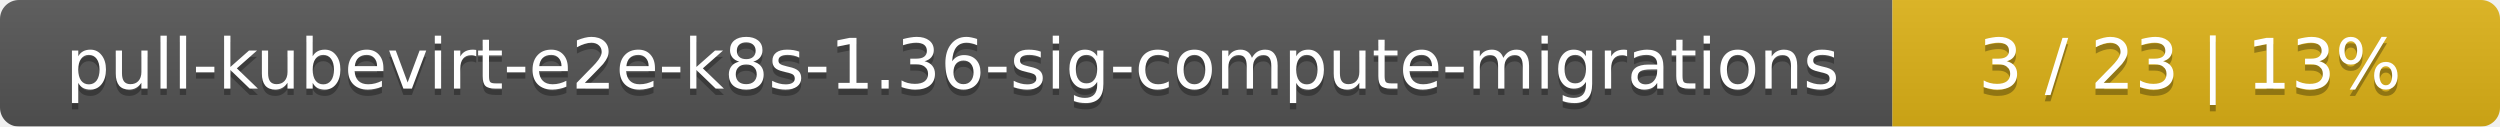
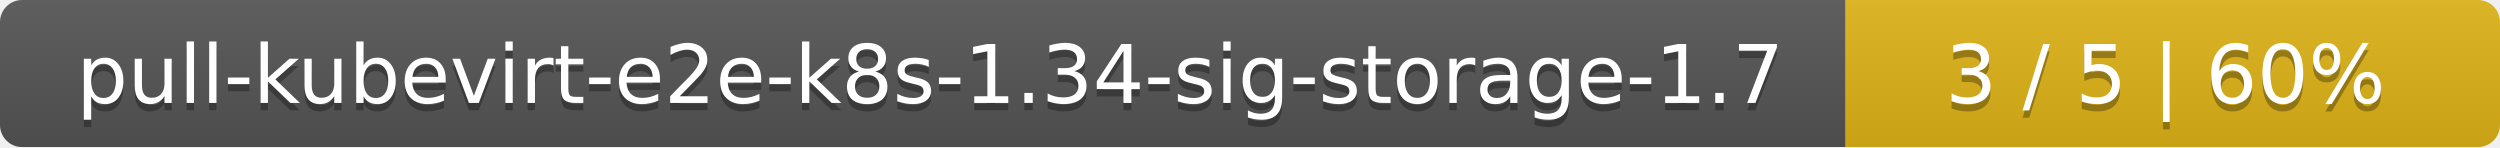
- <svg xmlns="http://www.w3.org/2000/svg" width="395" height="20">
+ <svg xmlns="http://www.w3.org/2000/svg" width="340" height="20">
  <linearGradient id="smooth" x2="0" y2="100%">
    <stop offset="0" stop-color="#bbb" stop-opacity=".1" />
    <stop offset="1" stop-opacity=".1" />
  </linearGradient>
  <mask id="round">
-     <rect width="395" height="20" rx="3" fill="#fff" />
+     <rect width="340" height="20" rx="3" fill="#fff" />
  </mask>
  <g mask="url(#round)">
-     <rect width="299" height="20" fill="#555" />
-     <rect x="299" width="96" height="20" fill="#dfb317" />
-     <rect width="395" height="20" fill="url(#smooth)" />
+     <rect width="251" height="20" fill="#555" />
+     <rect x="251" width="89" height="20" fill="#dfb317" />
+     <rect width="340" height="20" fill="url(#smooth)" />
  </g>
  <g fill="#fff" text-anchor="middle" font-family="DejaVu Sans,Verdana,Geneva,sans-serif" font-size="11">
-     <text x="150.5" y="15" fill="#010101" fill-opacity=".3">pull-kubevirt-e2e-k8s-1.36-sig-compute-migrations</text>
-     <text x="150.5" y="14">pull-kubevirt-e2e-k8s-1.36-sig-compute-migrations</text>
-     <text x="346" y="15" fill="#010101" fill-opacity=".3">3 / 23    |    13%</text>
-     <text x="346" y="14">3 / 23    |    13%</text>
+     <text x="126.5" y="15" fill="#010101" fill-opacity=".3">pull-kubevirt-e2e-k8s-1.34-sig-storage-1.7</text>
+     <text x="126.5" y="14">pull-kubevirt-e2e-k8s-1.34-sig-storage-1.7</text>
+     <text x="294.5" y="15" fill="#010101" fill-opacity=".3">3 / 5    |    60%</text>
+     <text x="294.5" y="14">3 / 5    |    60%</text>
  </g>
</svg>
